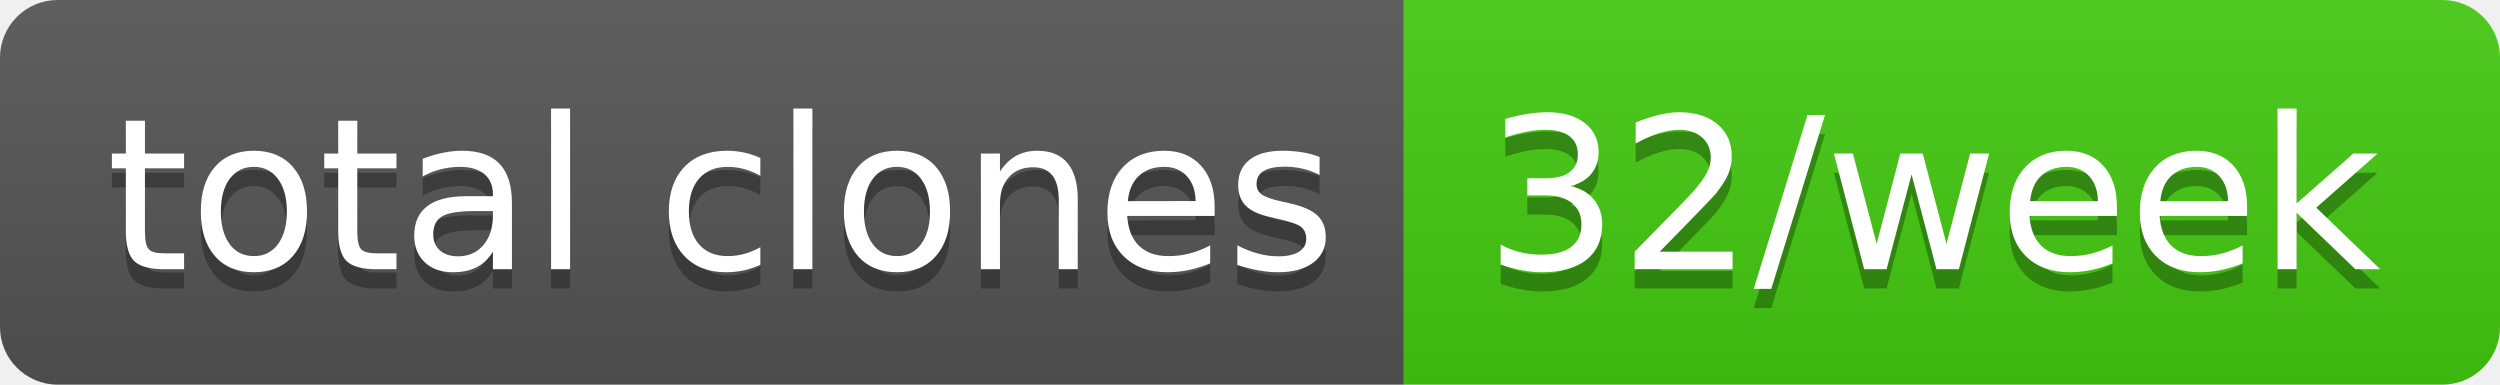
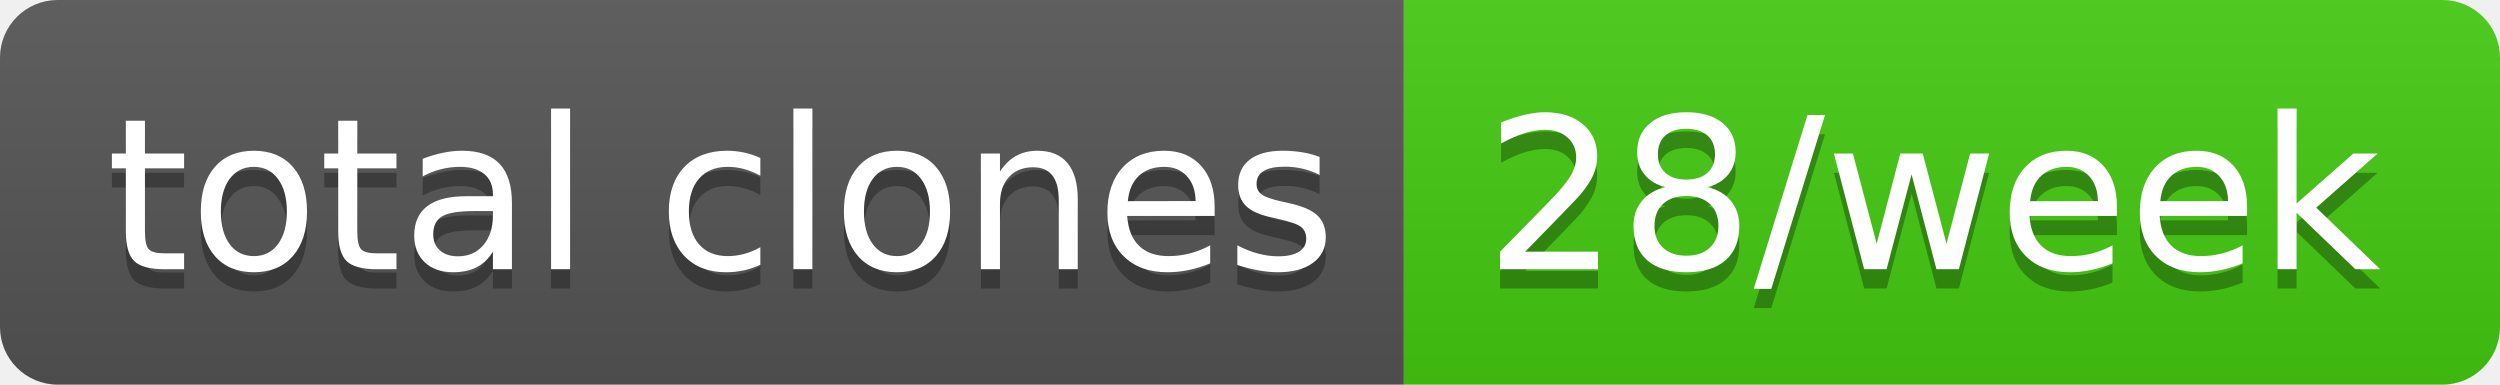
- <svg xmlns="http://www.w3.org/2000/svg" width="130" height="20" role="img" aria-label="total clones: 32/week">
+ <svg xmlns="http://www.w3.org/2000/svg" width="130" height="20" role="img" aria-label="total clones: 28/week">
  <linearGradient id="s" x2="0" y2="100%">
    <stop offset="0" stop-color="#bbb" stop-opacity=".1" />
    <stop offset="1" stop-opacity=".1" />
  </linearGradient>
  <clipPath id="r">
    <rect width="130" height="20" rx="3" fill="#fff" />
  </clipPath>
  <g clip-path="url(#r)">
    <rect width="73" height="20" fill="#555" />
    <rect x="73" width="57" height="20" fill="#4c1" />
    <rect width="130" height="20" fill="url(#s)" />
  </g>
  <g fill="#fff" text-anchor="middle" font-family="Verdana,Geneva,DejaVu Sans,sans-serif" text-rendering="geometricPrecision" font-size="110">
    <text aria-hidden="true" x="375" y="150" fill="#010101" fill-opacity=".3" transform="scale(.1)" textLength="630">total clones</text>
    <text x="375" y="140" transform="scale(.1)" fill="#fff" textLength="630">total clones</text>
-     <text aria-hidden="true" x="1005" y="150" fill="#010101" fill-opacity=".3" transform="scale(.1)" textLength="470">32/week</text>
-     <text x="1005" y="140" transform="scale(.1)" fill="#fff" textLength="470">32/week</text>
+     <text aria-hidden="true" x="1005" y="150" fill="#010101" fill-opacity=".3" transform="scale(.1)" textLength="470">28/week</text>
+     <text x="1005" y="140" transform="scale(.1)" fill="#fff" textLength="470">28/week</text>
  </g>
</svg>
